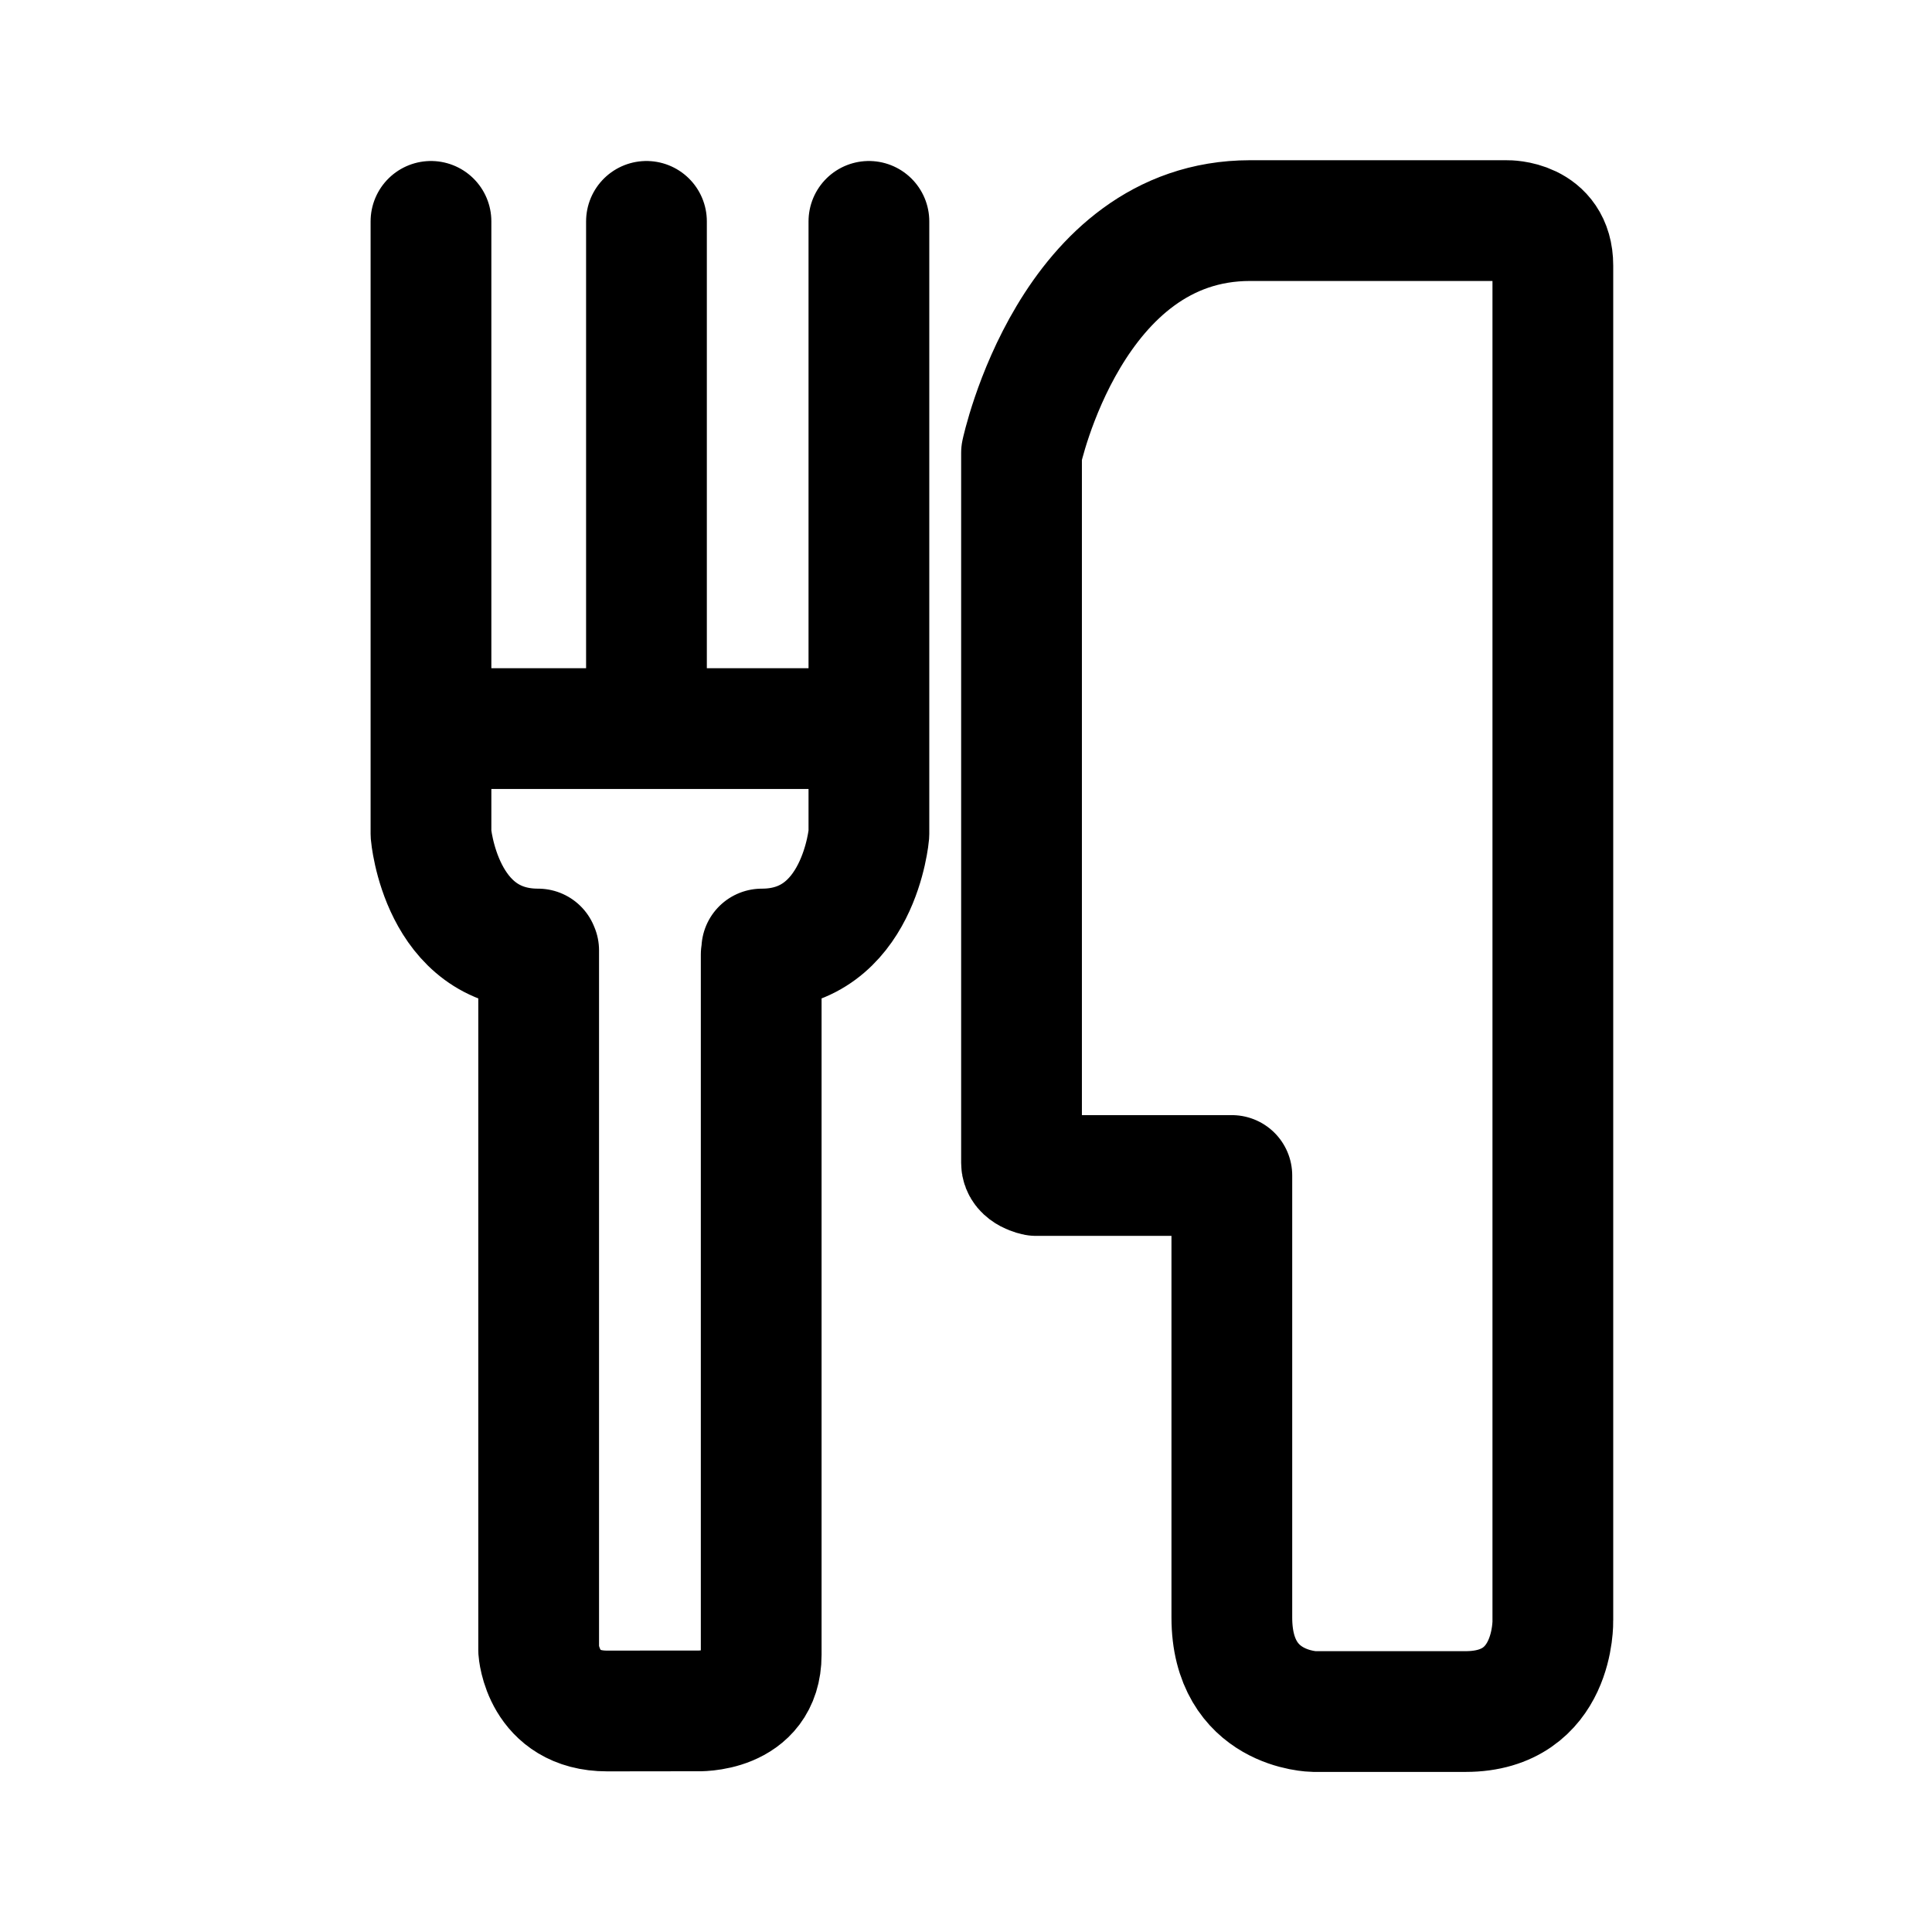
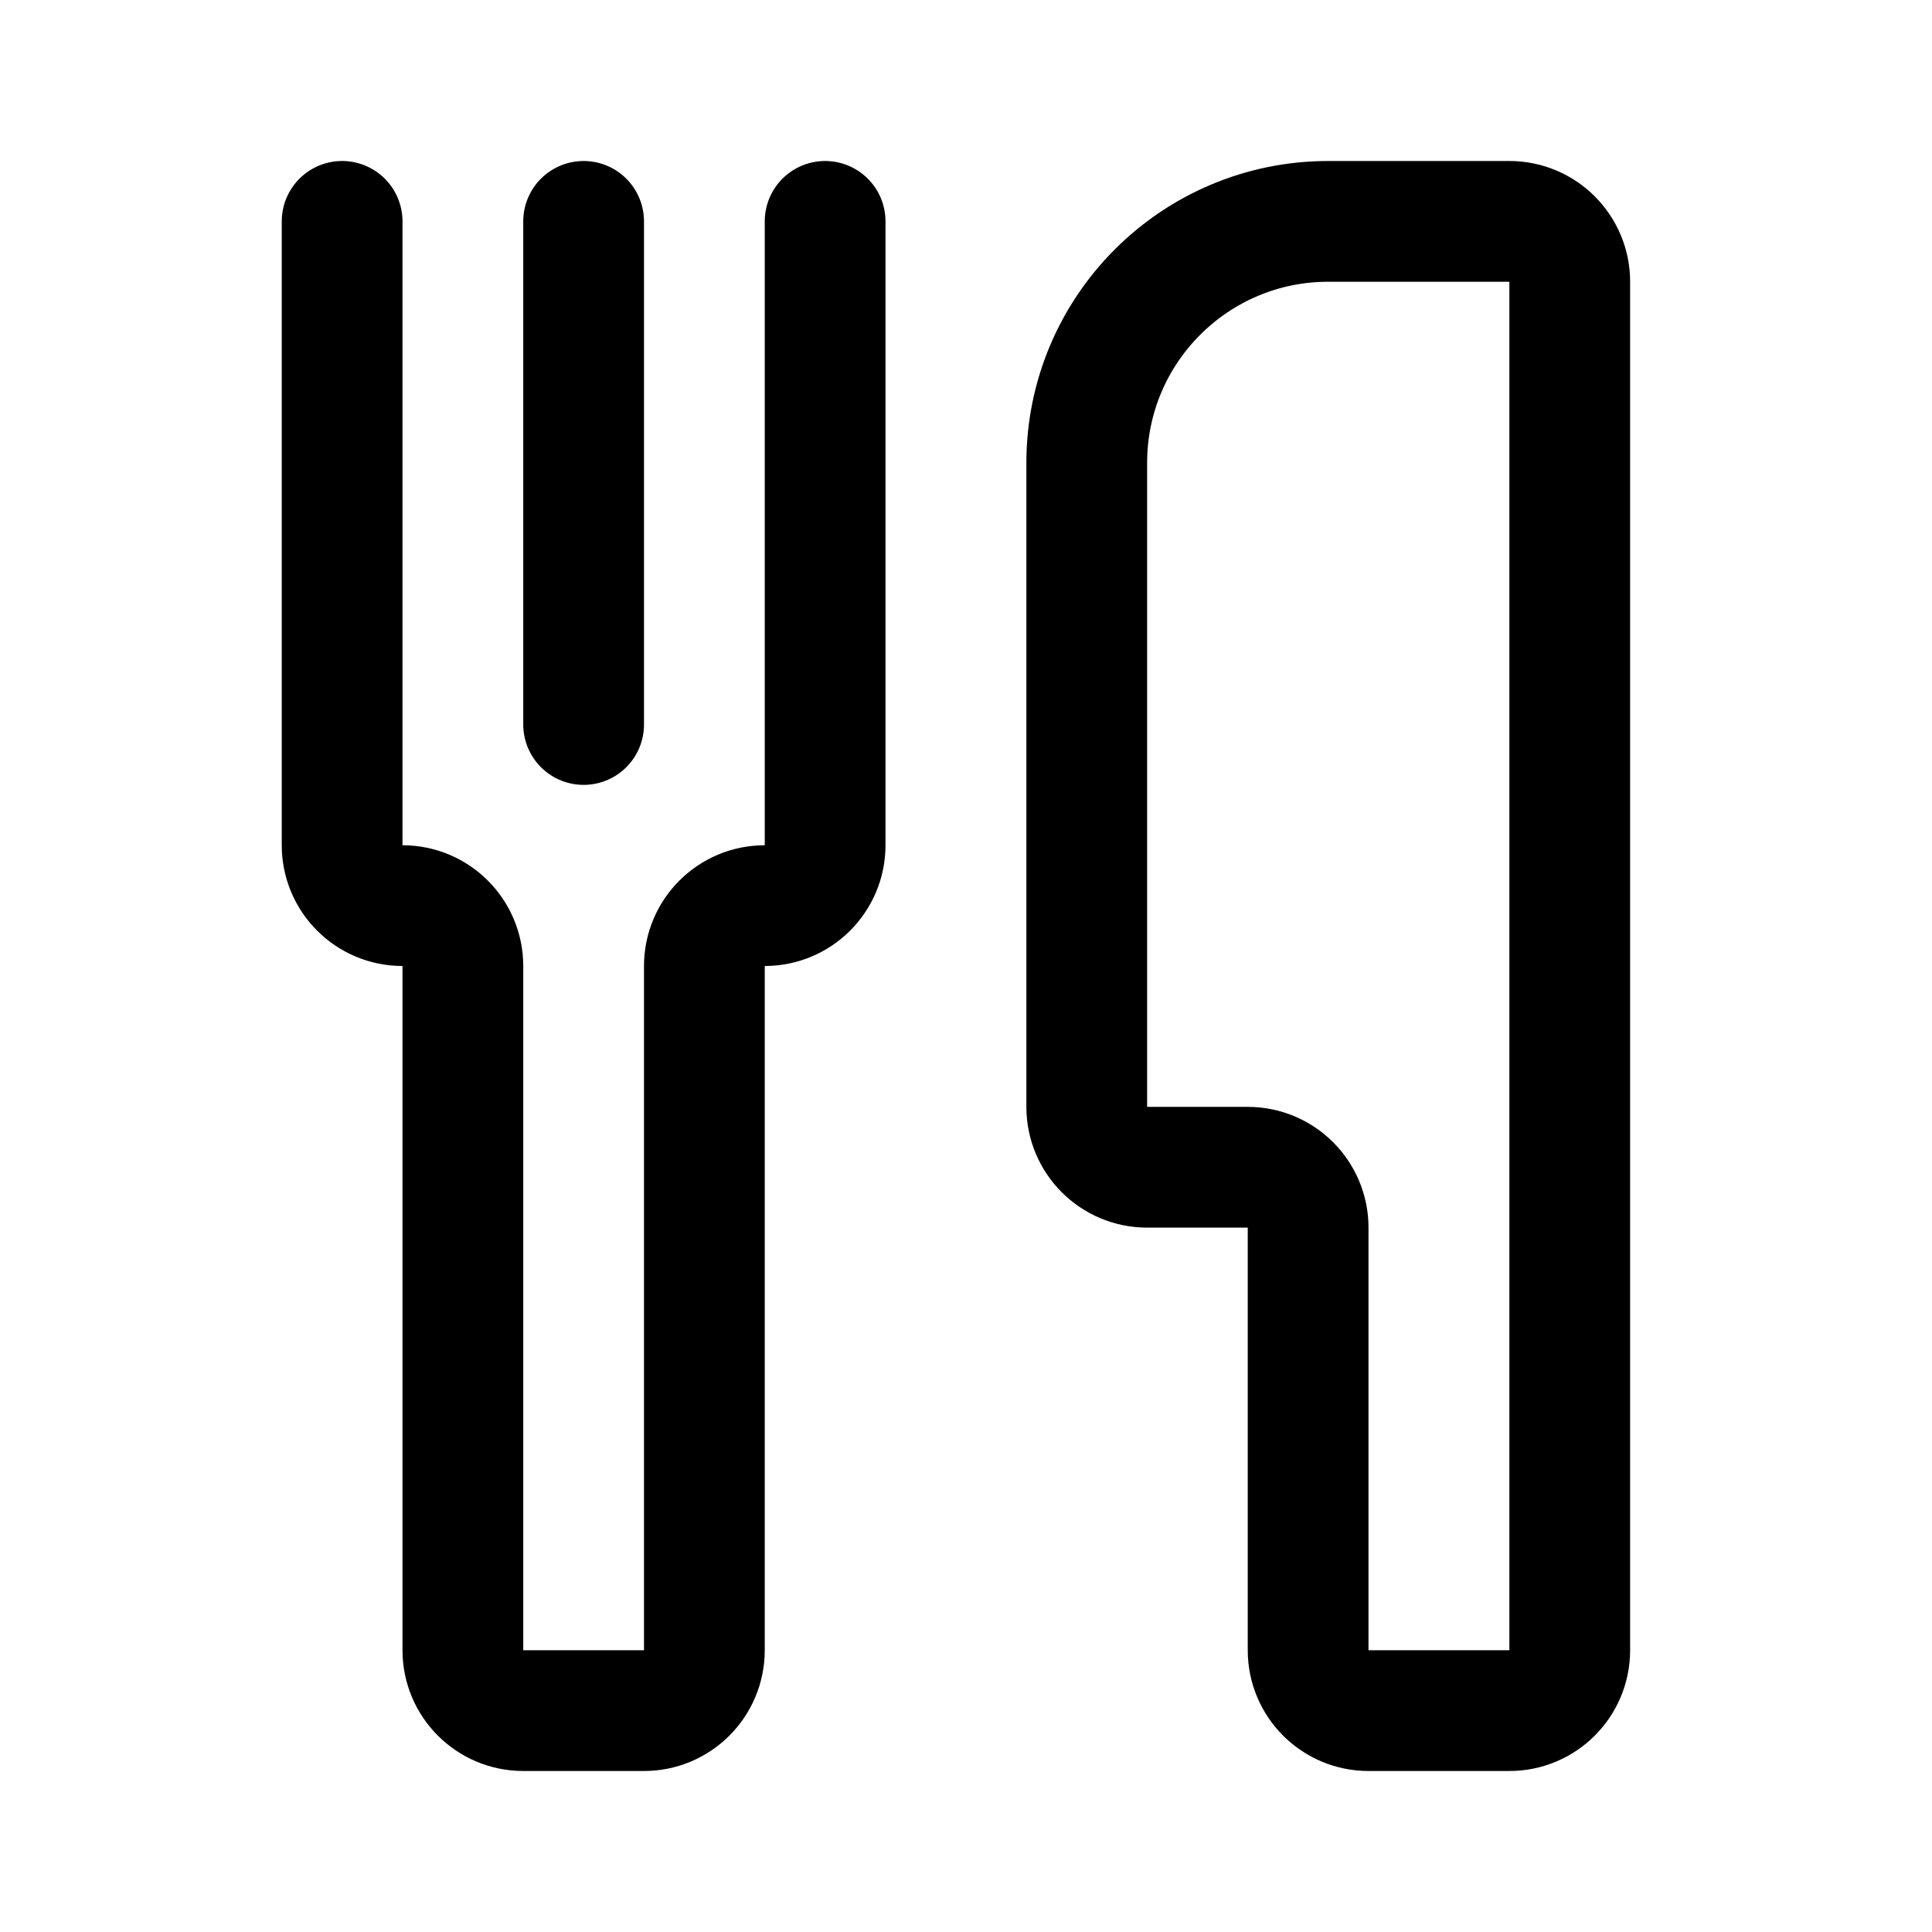
<svg xmlns="http://www.w3.org/2000/svg" width="192" height="192" fill="none">
-   <path stroke="#000" stroke-linecap="round" stroke-linejoin="round" stroke-width="12" d="M46.13 72.406h37.376M64.245 22v45.336M42.83 22v60.885s.958 11.429 10.645 11.429M86.351 22v60.885s-.958 11.429-10.644 11.429m-22.175.136v69.556s.393 6.037 6.815 6.03l6.421-.008h2.503s6.376.274 6.376-5.578V94.86m48.58-72.937h25.543s4.55-.085 4.55 4.467v134.645s.245 9.056-8.674 9.056h-15.06s-8.167-.087-8.167-9.346V116.82H102.96s-1.442-.273-1.442-1.253V45s4.885-23.077 22.71-23.077z" />
+   <path d="M108 46c0-13.255 10.745-24 24-24h18a6 6 0 0 1 6 6v136a6 6 0 0 1-6 6h-14a6 6 0 0 1-6-6v-42a6 6 0 0 0-6-6h-10a6 6 0 0 1-6-6V46ZM34 22v62a6 6 0 0 0 6 6v0a6 6 0 0 1 6 6v68a6 6 0 0 0 6 6h12a6 6 0 0 0 6-6V96a6 6 0 0 1 6-6v0a6 6 0 0 0 6-6V22m-24 0v50" stroke="#000" stroke-width="12" stroke-linecap="round" stroke-linejoin="round" />
</svg>
